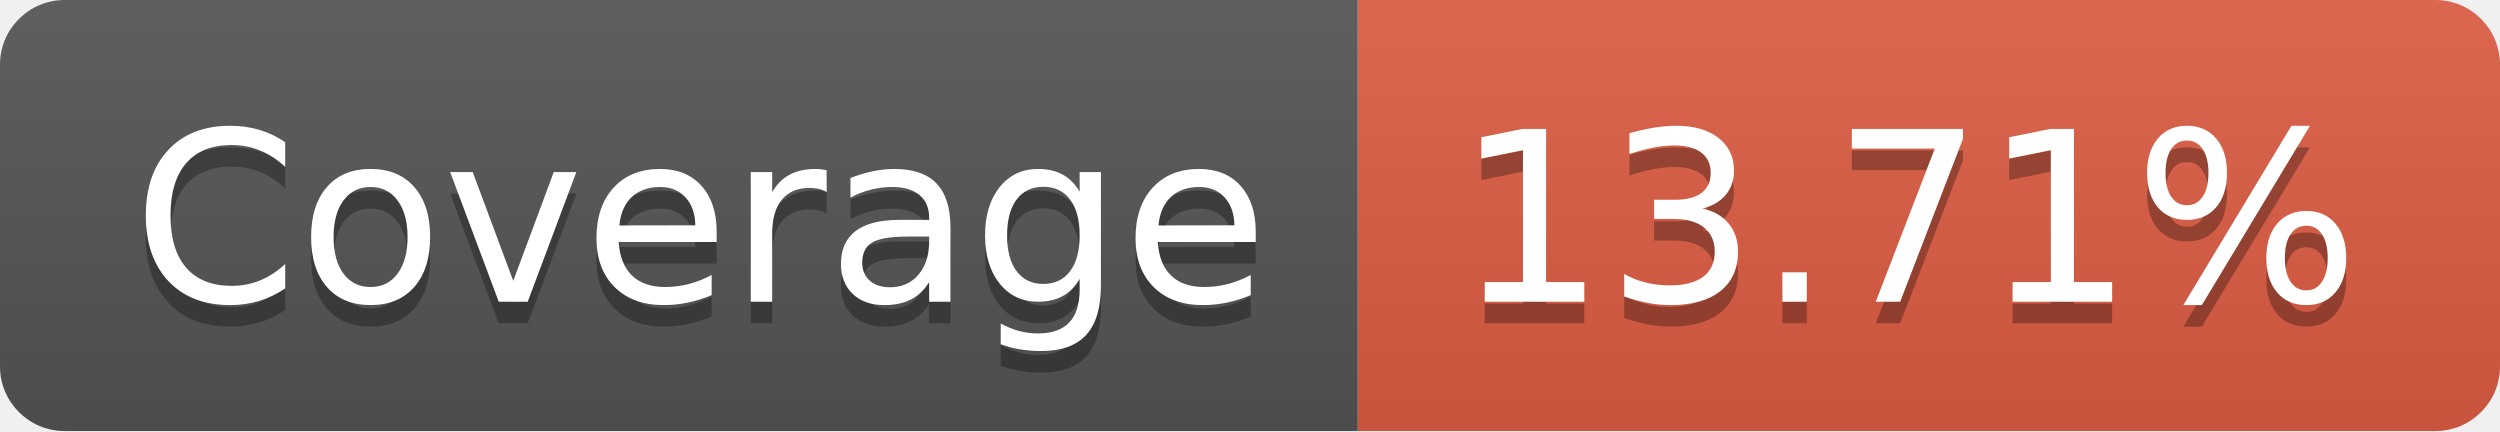
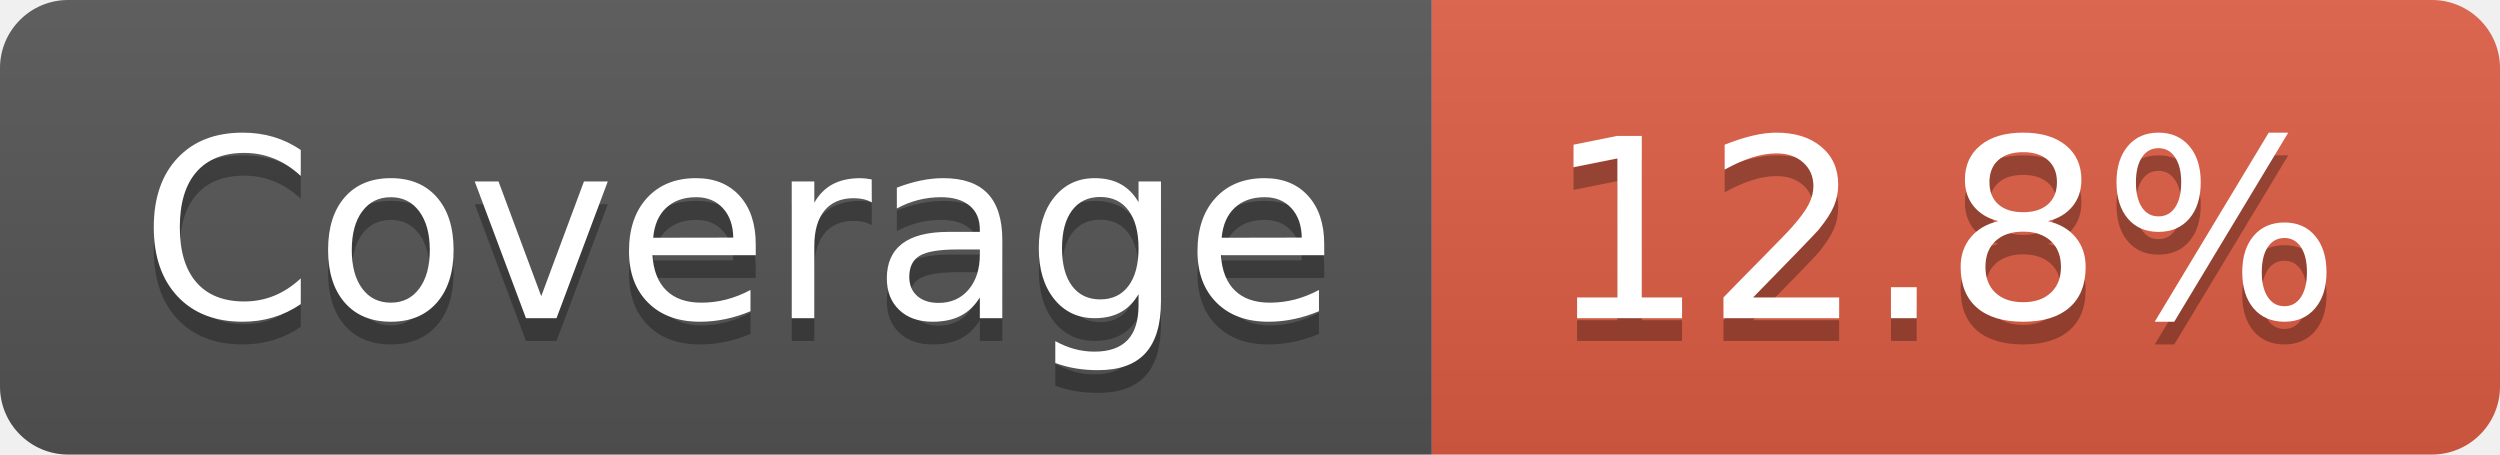
- <svg xmlns="http://www.w3.org/2000/svg" width="116" height="20" role="img" aria-label="Coverage: 13.71%">
+ <svg xmlns="http://www.w3.org/2000/svg" width="110" height="20" role="img" aria-label="Coverage: 12.8%">
  <linearGradient id="s" x2="0" y2="100%">
    <stop offset="0" stop-color="#bbb" stop-opacity=".1" />
    <stop offset="1" stop-opacity=".1" />
  </linearGradient>
  <clipPath id="r">
-     <rect width="116" height="20" rx="3" fill="#fff" />
+     <rect width="110" height="20" rx="3" fill="#fff" />
  </clipPath>
  <g clip-path="url(#r)">
    <rect width="63" height="20" fill="#555" />
-     <rect x="63" width="53" height="20" fill="#e05d44" />
-     <rect width="116" height="20" fill="url(#s)" />
+     <rect x="63" width="47" height="20" fill="#e05d44" />
+     <rect width="110" height="20" fill="url(#s)" />
  </g>
  <g fill="#fff" text-anchor="middle" font-family="Verdana,Geneva,DejaVu Sans,sans-serif" text-rendering="geometricPrecision" font-size="110">
    <text aria-hidden="true" x="325" y="150" fill="#010101" fill-opacity=".3" transform="scale(.1)" textLength="530">Coverage</text>
    <text x="325" y="140" transform="scale(.1)" fill="#fff" textLength="530">Coverage</text>
-     <text aria-hidden="true" x="885" y="150" fill="#010101" fill-opacity=".3" transform="scale(.1)" textLength="430">13.71%</text>
-     <text x="885" y="140" transform="scale(.1)" fill="#fff" textLength="430">13.71%</text>
+     <text aria-hidden="true" x="855" y="150" fill="#010101" fill-opacity=".3" transform="scale(.1)" textLength="370">12.8%</text>
+     <text x="855" y="140" transform="scale(.1)" fill="#fff" textLength="370">12.8%</text>
  </g>
</svg>
